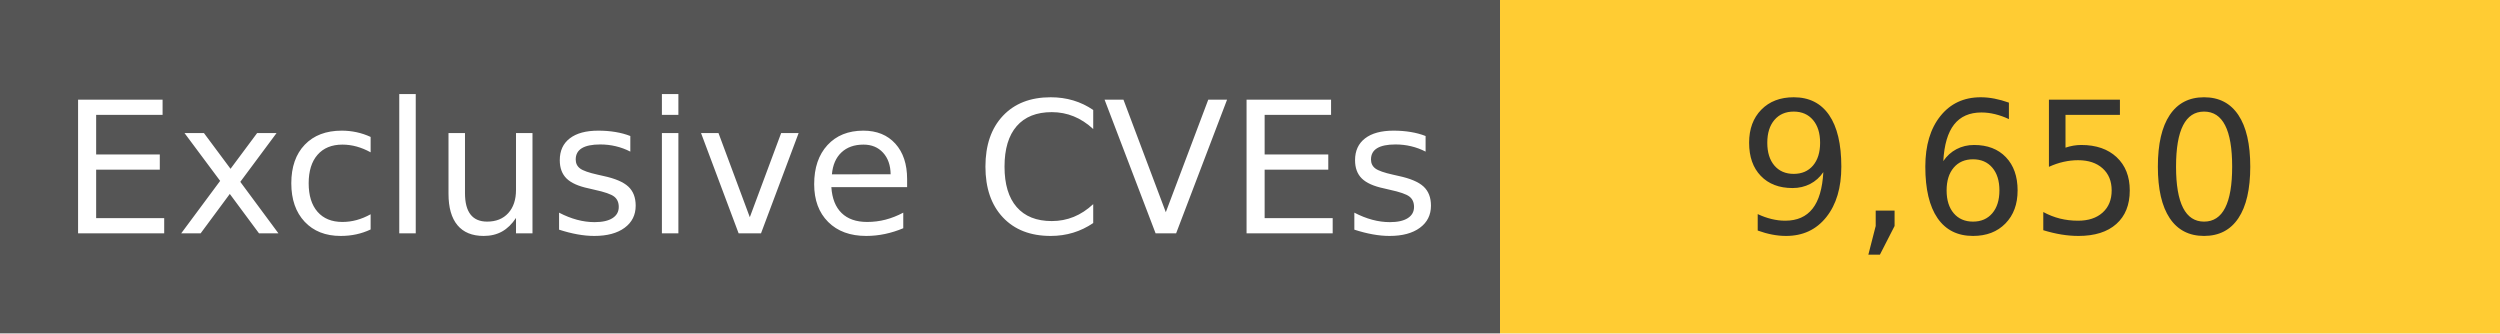
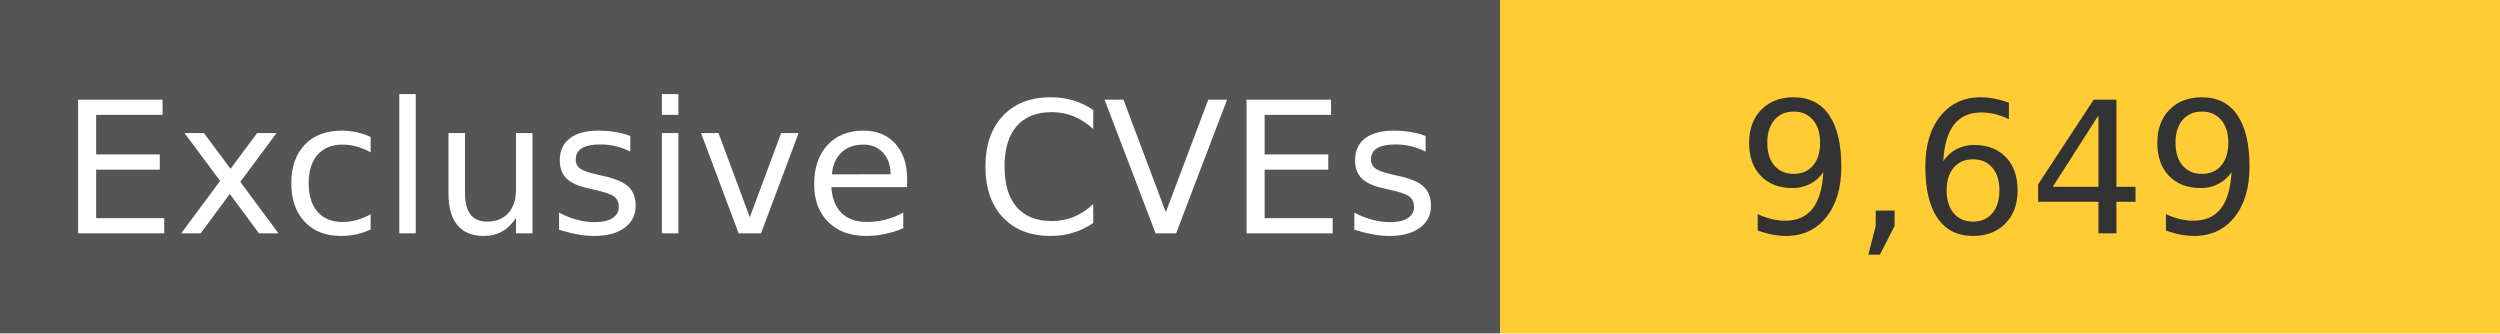
<svg xmlns="http://www.w3.org/2000/svg" width="150" height="20" role="img">
  <linearGradient id="s" x2="0" y2="100%">
    <stop offset="0" stop-color="#bbb" stop-opacity=".1" />
    <stop offset="1" stop-opacity=".1" />
  </linearGradient>
  <g>
    <rect width="90" height="20" fill="#555" />
    <rect x="90" width="267" height="20" fill="#ffcc33" />
  </g>
  <g fill="#fff" text-anchor="middle" font-family="Verdana,Geneva,DejaVu Sans,sans-serif" text-rendering="geometricPrecision" font-size="110">
    <text x="450" y="140" transform="scale(.1)" fill="#fff">
            Exclusive CVEs
        </text>
    <text x="1200" y="140" transform="scale(.1)" fill="#333">
-             9,650
+             9,649
        </text>
  </g>
</svg>
